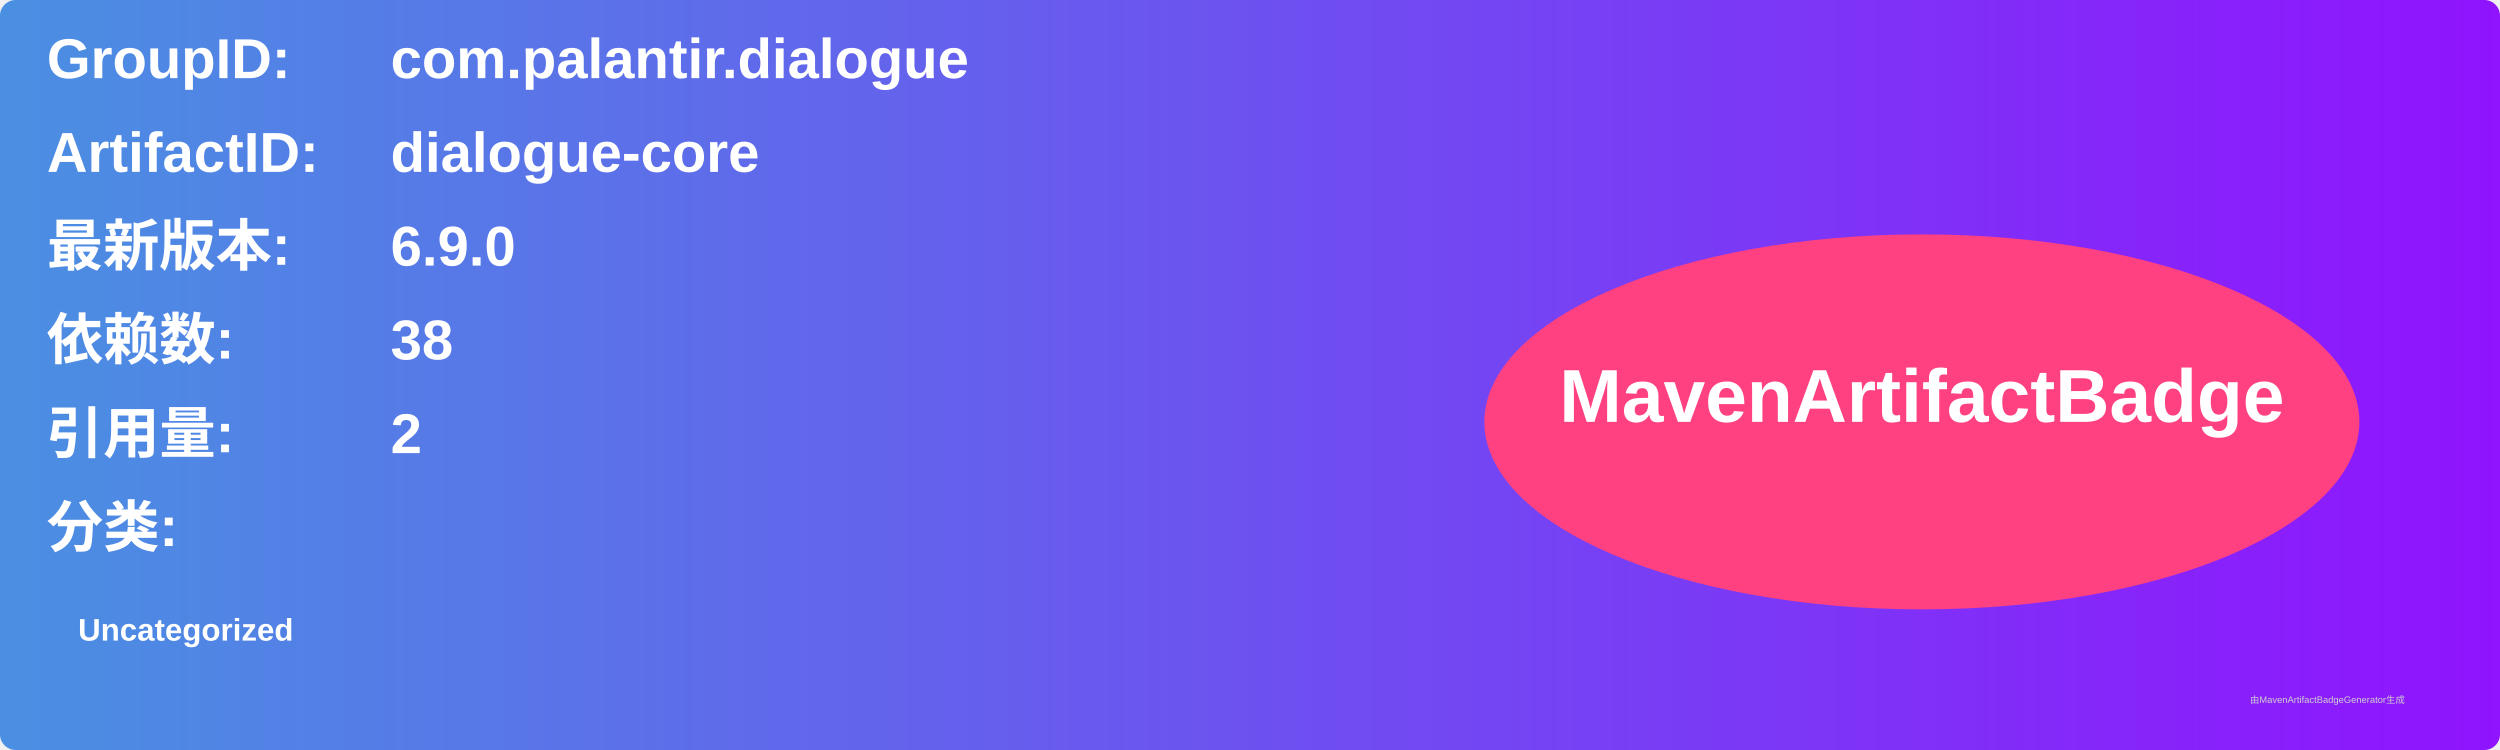
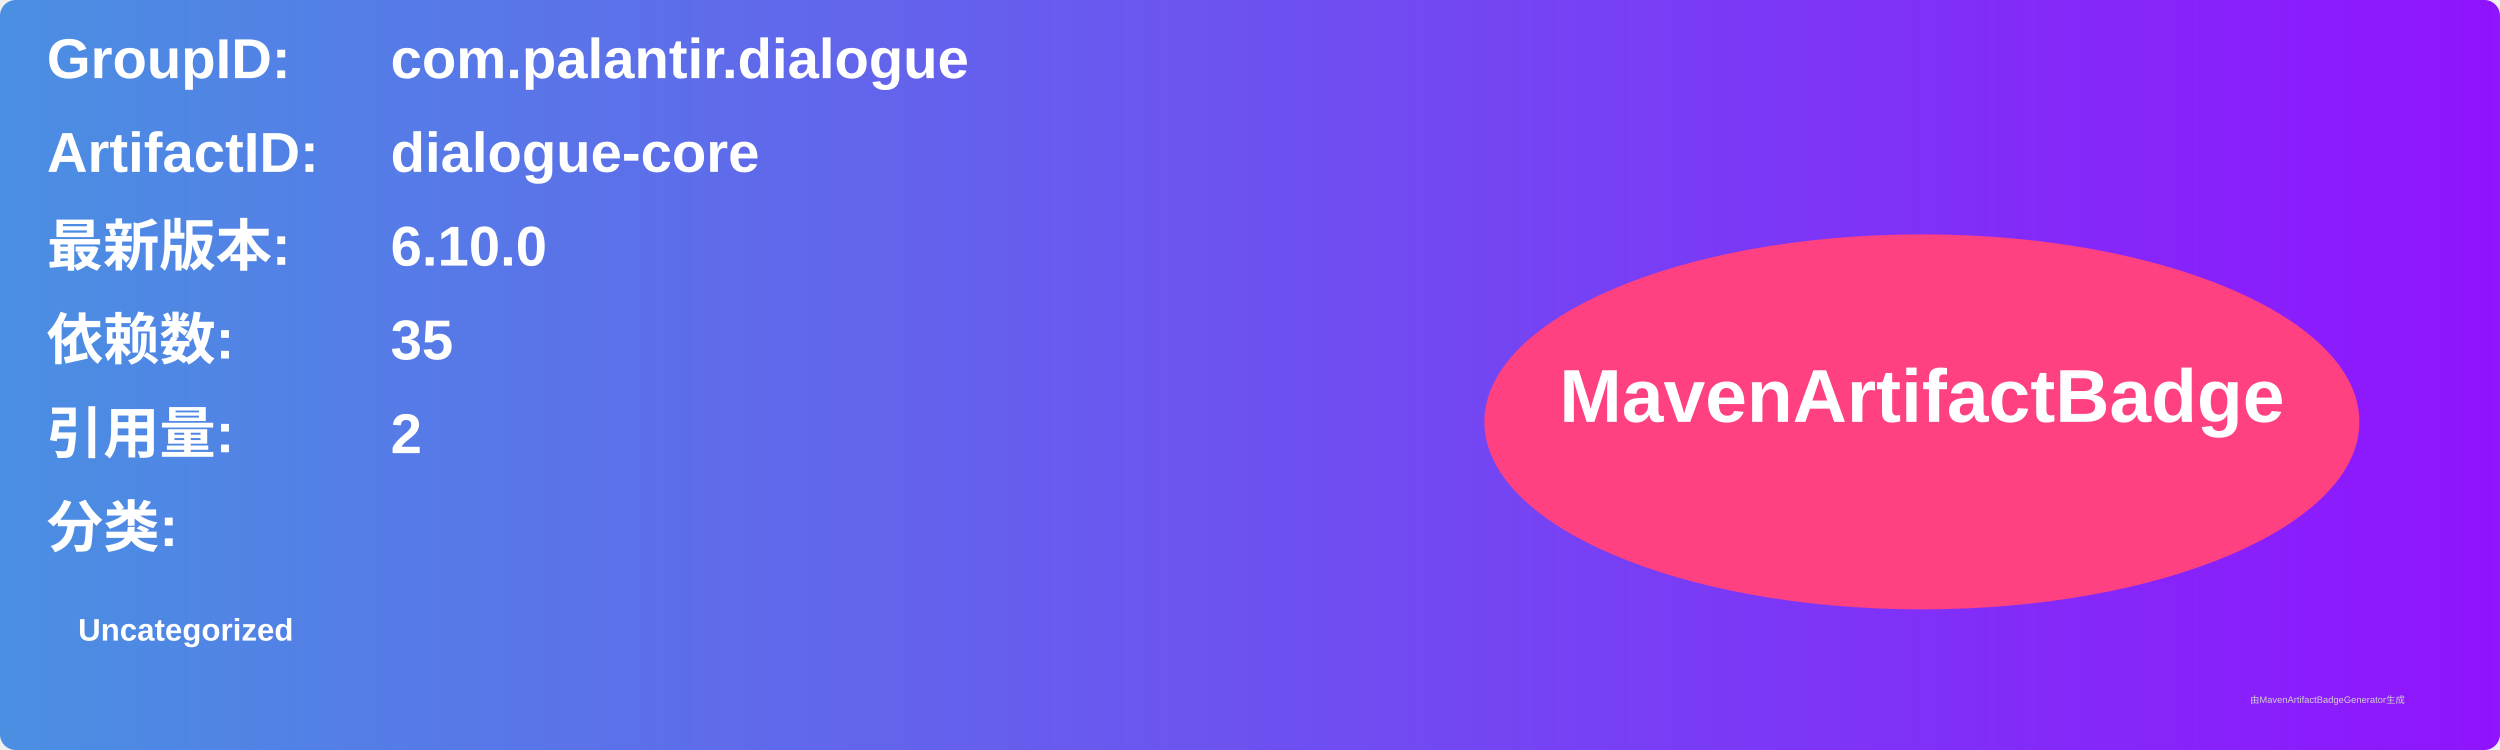
<svg xmlns="http://www.w3.org/2000/svg" width="800" height="240" viewBox="0 0 800 240">
  <linearGradient id="grad" x1="0%" y1="0%" x2="100%" y2="0%">
    <stop offset="0%" stop-color="#4a90e2" />
    <stop offset="100%" stop-color="#9013fe" />
  </linearGradient>
  <rect width="100%" height="100%" rx="5" ry="5" fill="url(#grad)" />
  <g transform="translate(15, 15)">
    <text x="0" y="10" font-family="Arial" font-size="18" fill="white" font-weight="bold" width="260">GroupID:</text>
    <text x="110" y="10" font-family="Arial" font-size="18" fill="white" font-weight="bold" width="460">com.palantir.dialogue</text>
    <text x="0" y="40" font-family="Arial" font-size="18" fill="white" font-weight="bold" width="260">ArtifactID:</text>
    <text x="110" y="40" font-family="Arial" font-size="18" fill="white" font-weight="bold" width="460">dialogue-core</text>
    <text x="0" y="70" font-family="Arial" font-size="18" fill="white" font-weight="bold">最新版本:</text>
    <text x="110" y="70" font-family="Arial" font-size="18" fill="white" font-weight="bold">
-       <tspan font-weight="bold">6.9.0</tspan>
+       <tspan font-weight="bold">6.10.0</tspan>
    </text>
    <text x="0" y="100" font-family="Arial" font-size="18" fill="white" font-weight="bold">依赖数: </text>
    <text x="110" y="100" font-family="Arial" font-size="18" fill="white">
-       <tspan font-weight="bold">38</tspan>
+       <tspan font-weight="bold">35</tspan>
    </text>
    <text x="0" y="130" font-family="Arial" font-size="18" fill="white" font-weight="bold">引用量: </text>
    <text x="110" y="130" font-family="Arial" font-size="18" fill="white">
      <tspan font-weight="bold">2</tspan>
    </text>
    <text x="0" y="160" font-family="Arial" font-size="18" fill="white" font-weight="bold">分类:</text>
    <text x="10" y="190" font-family="Arial" font-size="10" fill="white">
      <tspan font-weight="bold">Uncategorized</tspan>
    </text>
    <ellipse cx="600" cy="120" rx="140" ry="60" fill="#ff4081" />
    <text x="600" y="120" text-anchor="middle" font-family="Arial" font-size="24" fill="white" font-weight="bold">MavenArtifactBadge</text>
  </g>
  <text x="720" y="225" font-family="Arial" font-size="3" fill="#d0d0d0">由MavenArtifactBadgeGenerator生成</text>
</svg>
